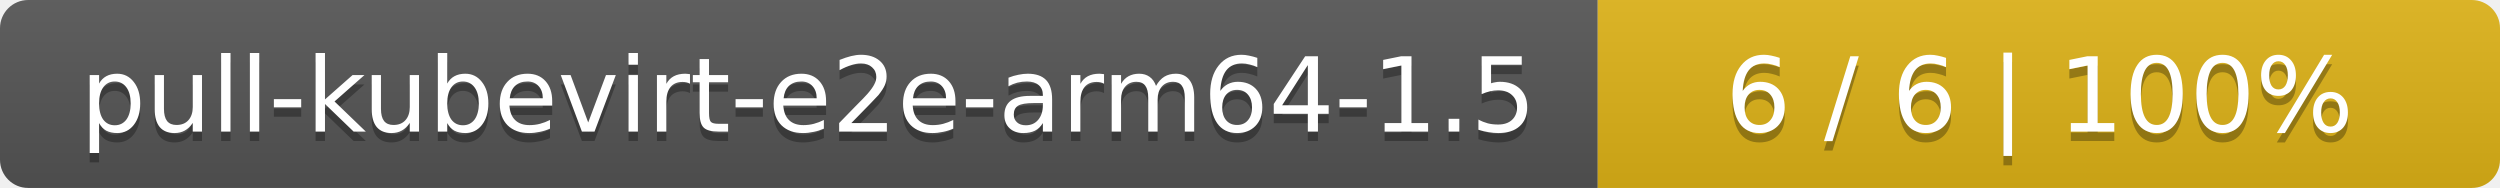
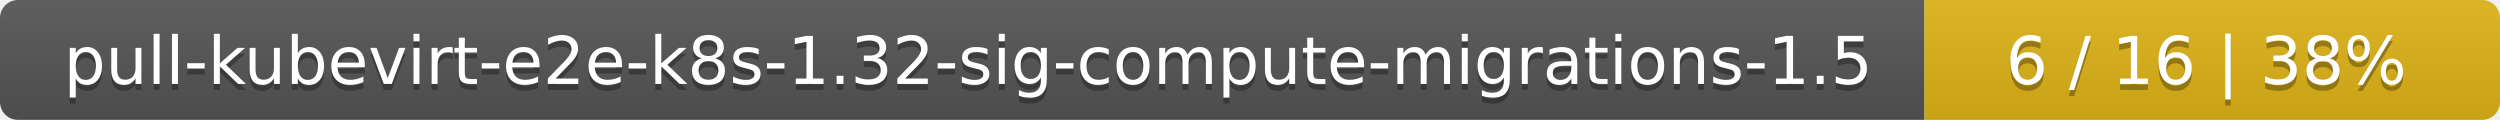
- <svg xmlns="http://www.w3.org/2000/svg" width="266" height="20">
+ <svg xmlns="http://www.w3.org/2000/svg" width="417" height="20">
  <linearGradient id="smooth" x2="0" y2="100%">
    <stop offset="0" stop-color="#bbb" stop-opacity=".1" />
    <stop offset="1" stop-opacity=".1" />
  </linearGradient>
  <mask id="round">
-     <rect width="266" height="20" rx="3" fill="#fff" />
+     <rect width="417" height="20" rx="3" fill="#fff" />
  </mask>
  <g mask="url(#round)">
-     <rect width="170" height="20" fill="#555" />
-     <rect x="170" width="96" height="20" fill="#dfb317" />
-     <rect width="266" height="20" fill="url(#smooth)" />
+     <rect width="321" height="20" fill="#555" />
+     <rect x="321" width="96" height="20" fill="#dfb317" />
+     <rect width="417" height="20" fill="url(#smooth)" />
  </g>
  <g fill="#fff" text-anchor="middle" font-family="DejaVu Sans,Verdana,Geneva,sans-serif" font-size="11">
-     <text x="86" y="15" fill="#010101" fill-opacity=".3">pull-kubevirt-e2e-arm64-1.5</text>
-     <text x="86" y="14">pull-kubevirt-e2e-arm64-1.5</text>
-     <text x="217" y="15" fill="#010101" fill-opacity=".3">6 / 6    |    100%</text>
-     <text x="217" y="14">6 / 6    |    100%</text>
+     <text x="161.5" y="15" fill="#010101" fill-opacity=".3">pull-kubevirt-e2e-k8s-1.32-sig-compute-migrations-1.5</text>
+     <text x="161.5" y="14">pull-kubevirt-e2e-k8s-1.32-sig-compute-migrations-1.5</text>
+     <text x="368" y="15" fill="#010101" fill-opacity=".3">6 / 16    |    38%</text>
+     <text x="368" y="14">6 / 16    |    38%</text>
  </g>
</svg>
